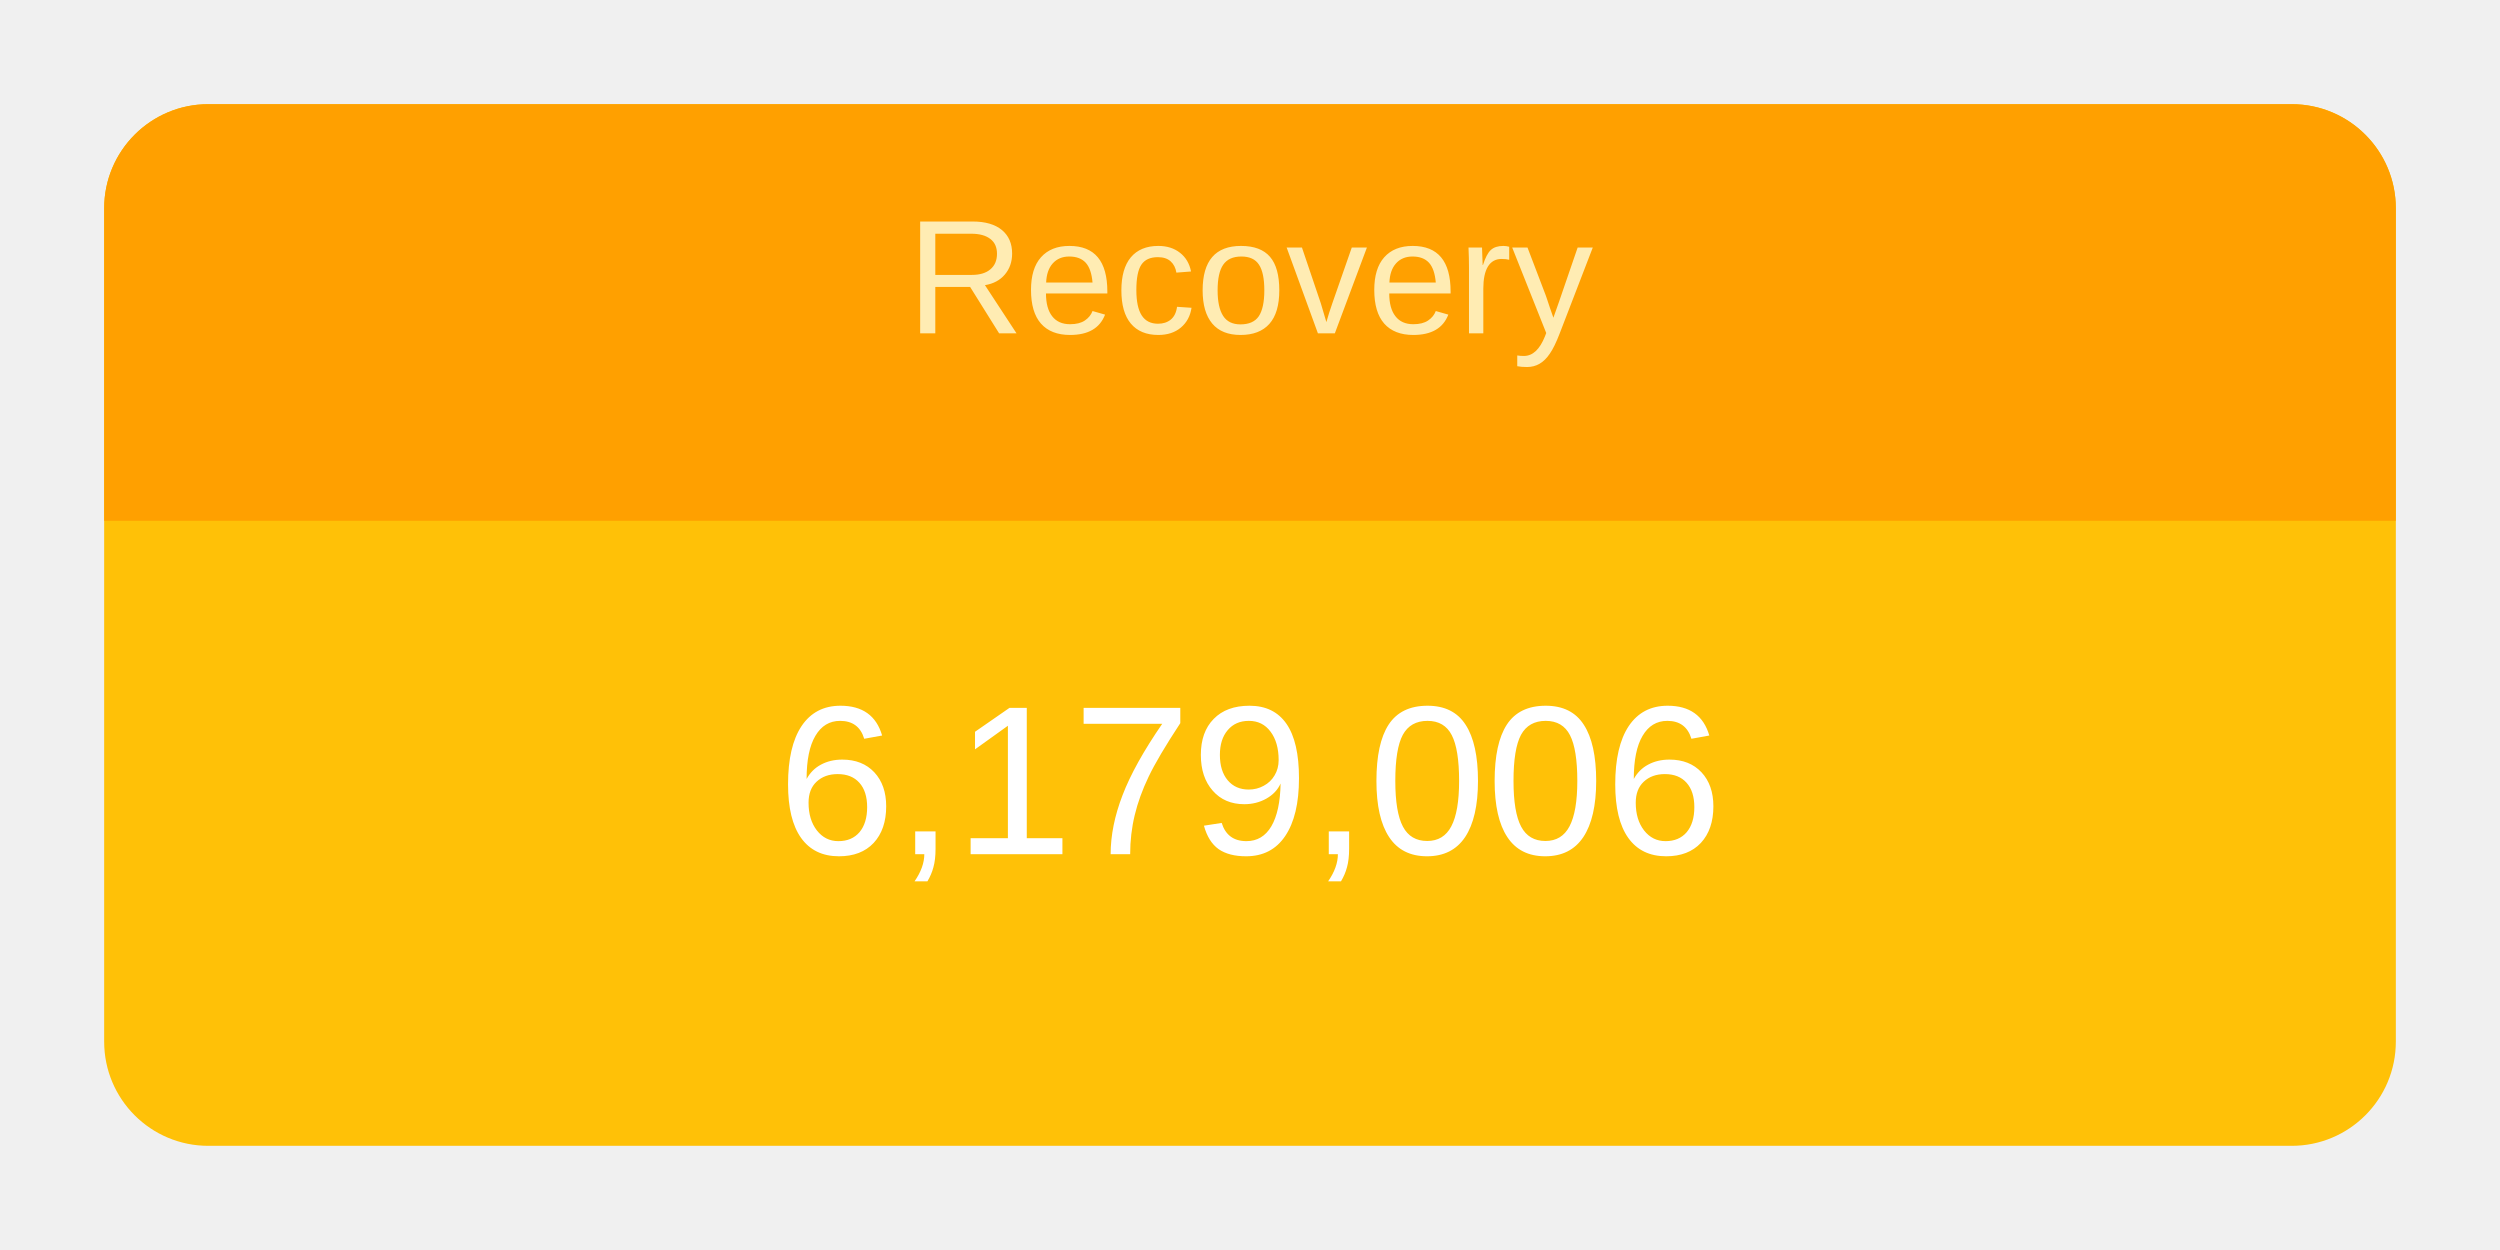
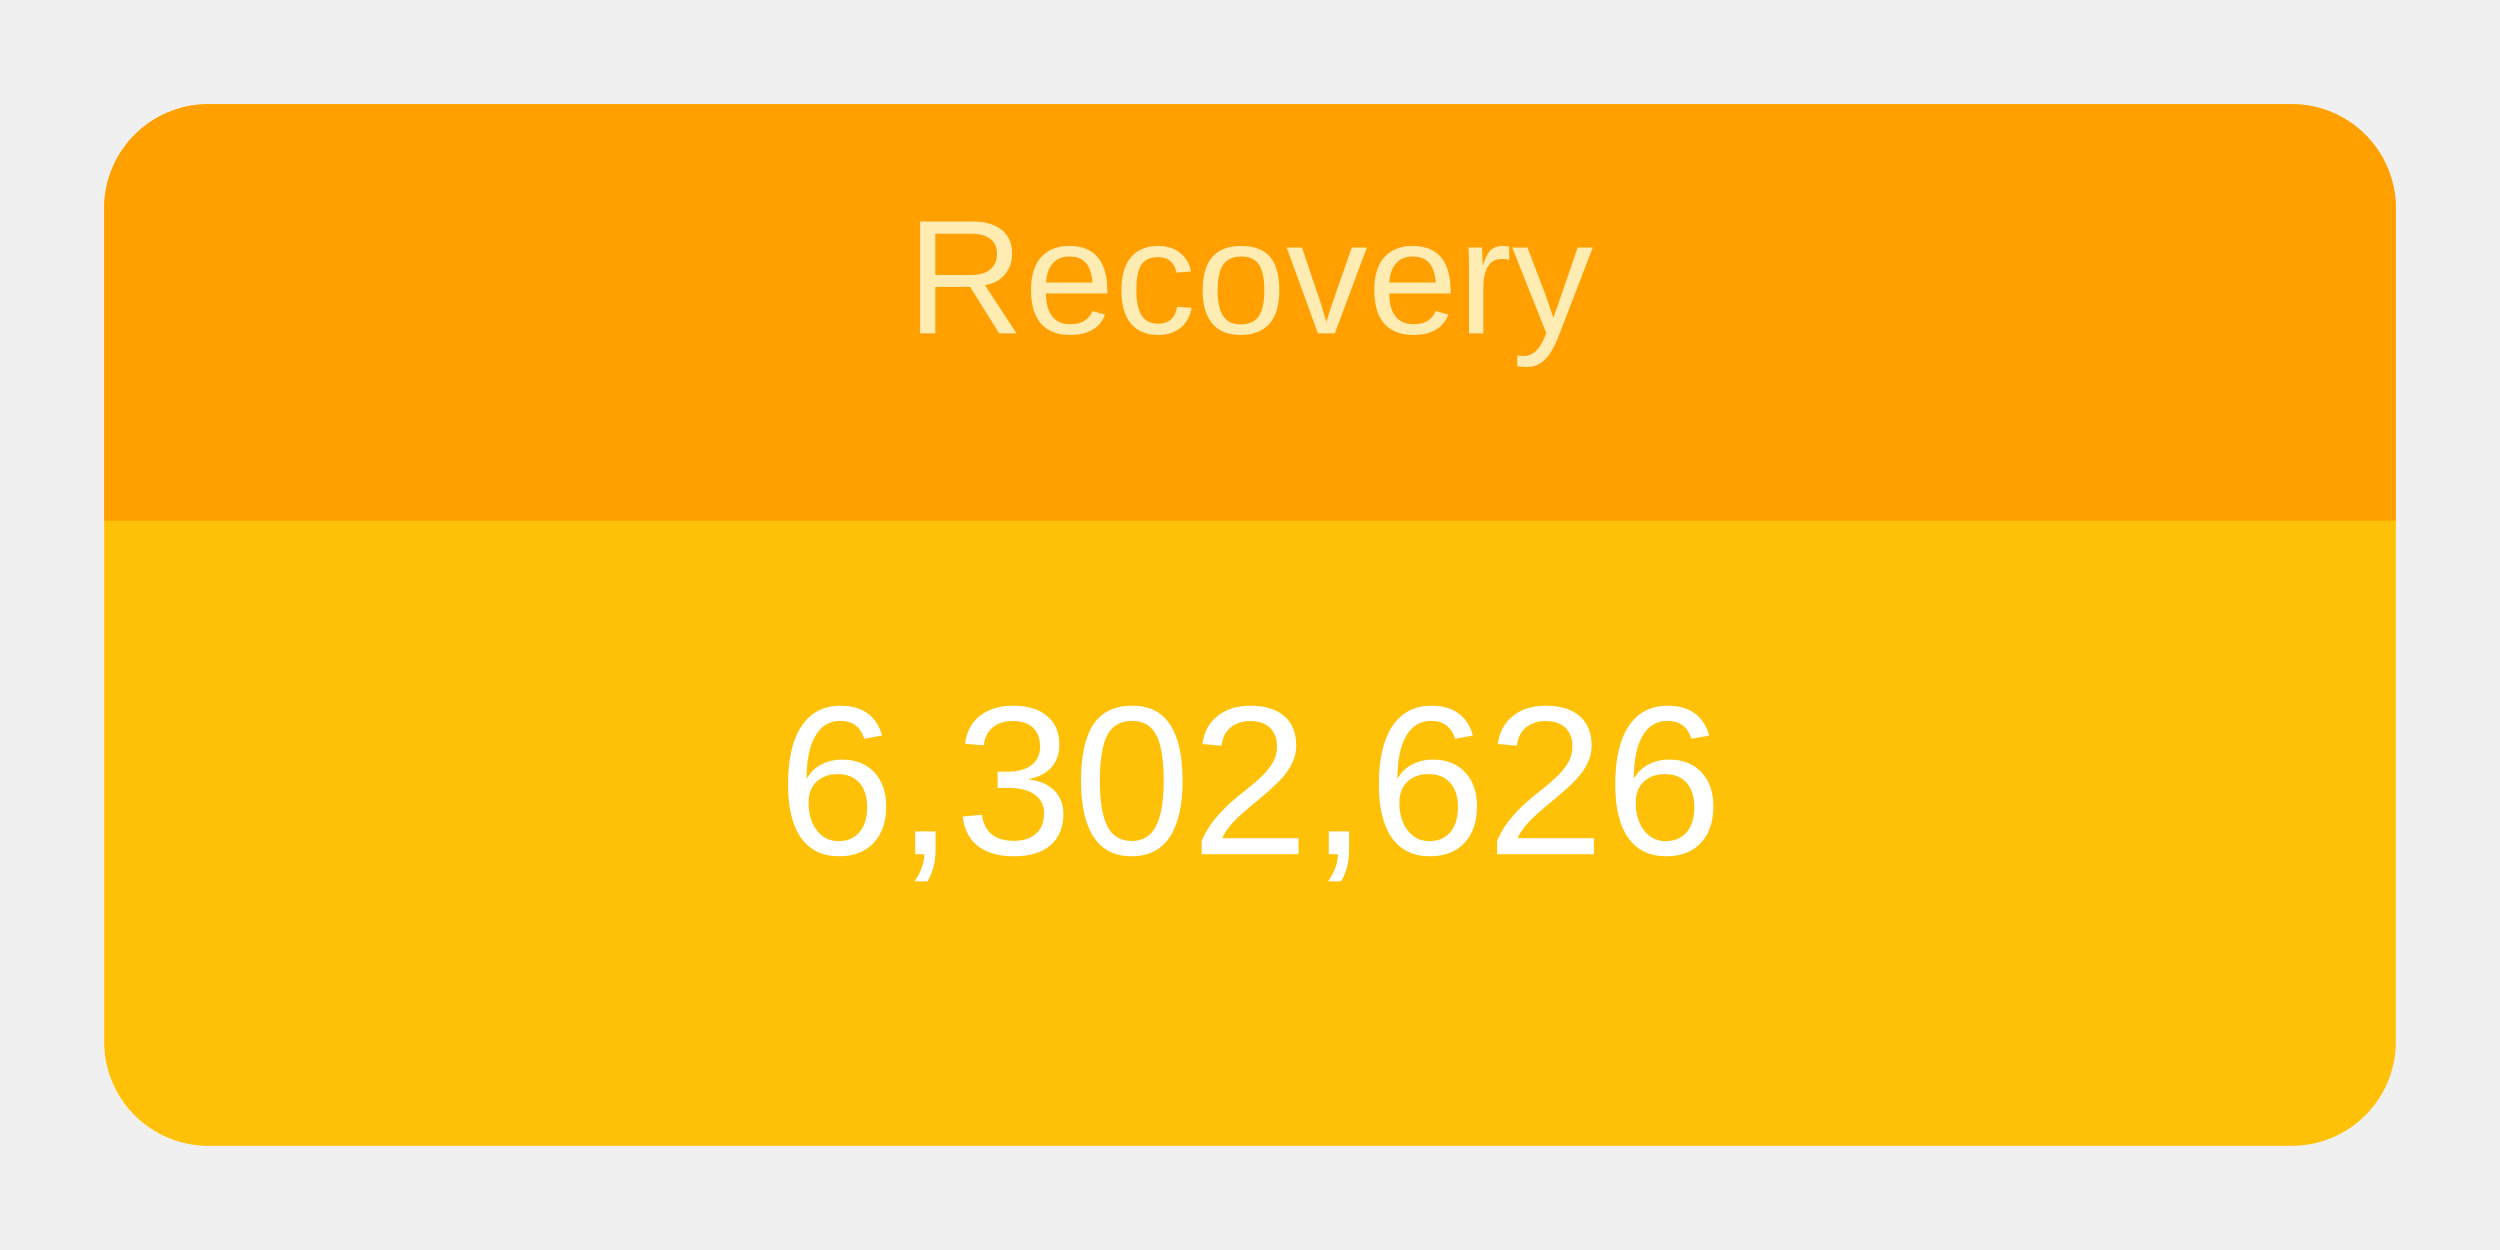
<svg xmlns="http://www.w3.org/2000/svg" height="120" viewBox="" width="240">
  <g transform="translate(10,10)">
    <rect rx="10" ry="10" width="220" height="100" style="fill: #ffc107; stroke-width: 5;" />
    <svg width="220" height="100">
      <text x="50%" y="72%" alignment-baseline="middle" text-anchor="middle" fill="white" font-size="1.7em" font-family="Arial, Helvetica, sans-serif">
-         6,179,006
+         6,302,626
      </text>
    </svg>
    <path fill="#FFA000" d=" M 210 0              a 10 10 0 0 1 10 10              v 30             h-220             v-30             a 10 10 0 0 1 10 -10" />
    <svg width="220" height="40">
      <text x="50%" y="55%" alignment-baseline="middle" text-anchor="middle" fill="#FFECB3" font-size="1.3em" font-family="Arial, Helvetica, sans-serif">
        Recovery
      </text>
    </svg>
  </g>
</svg>
